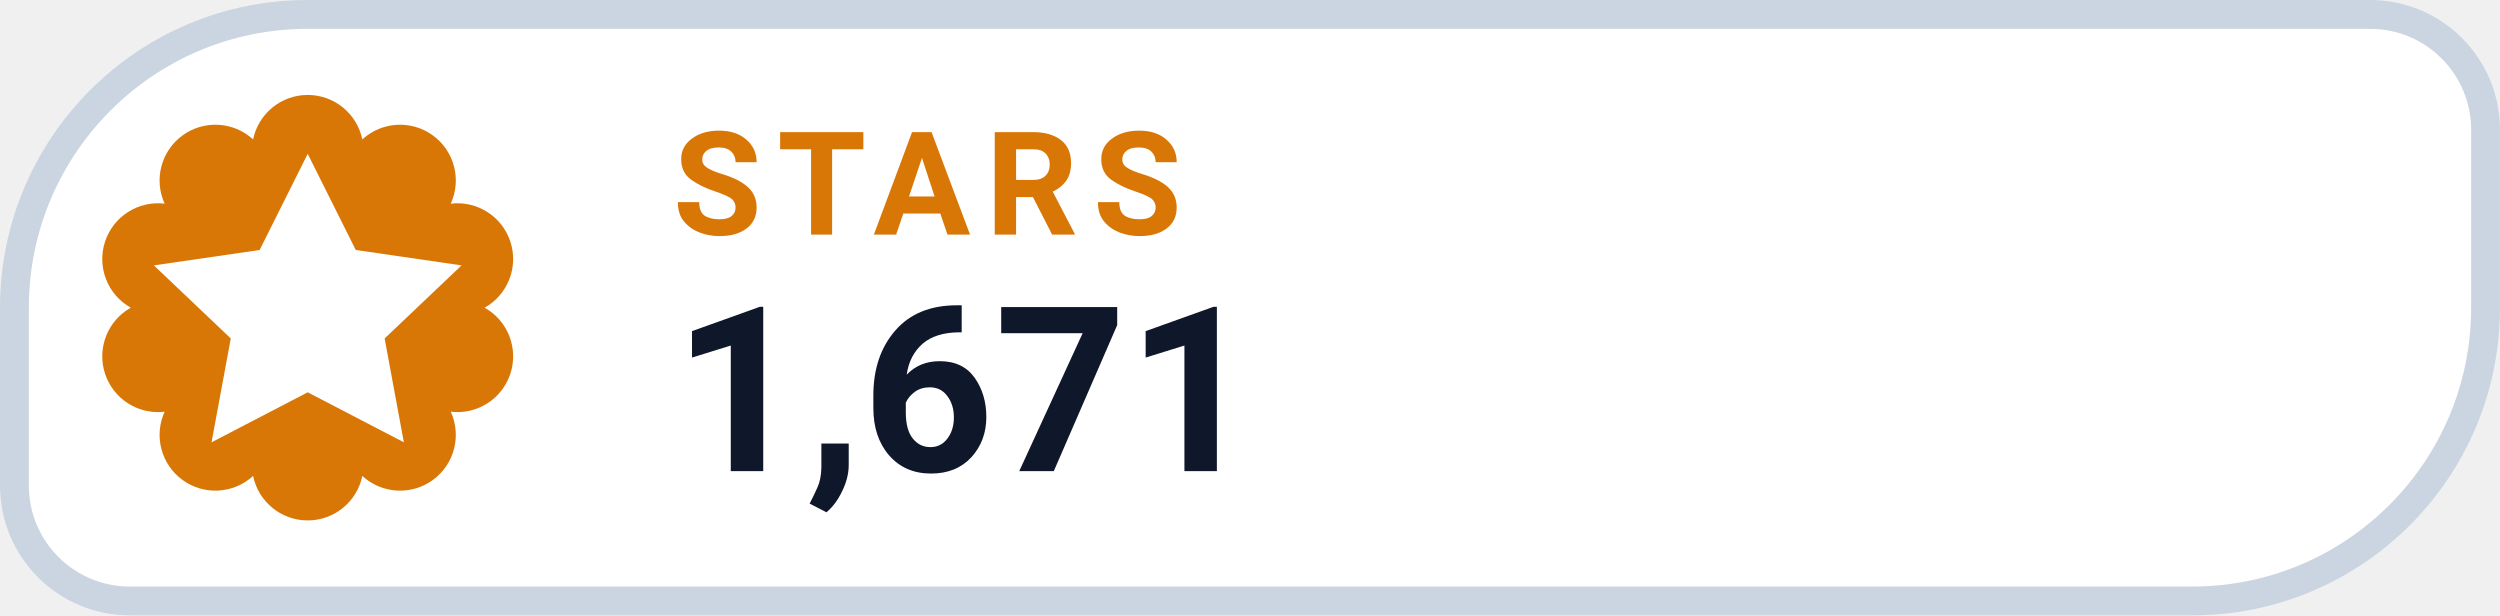
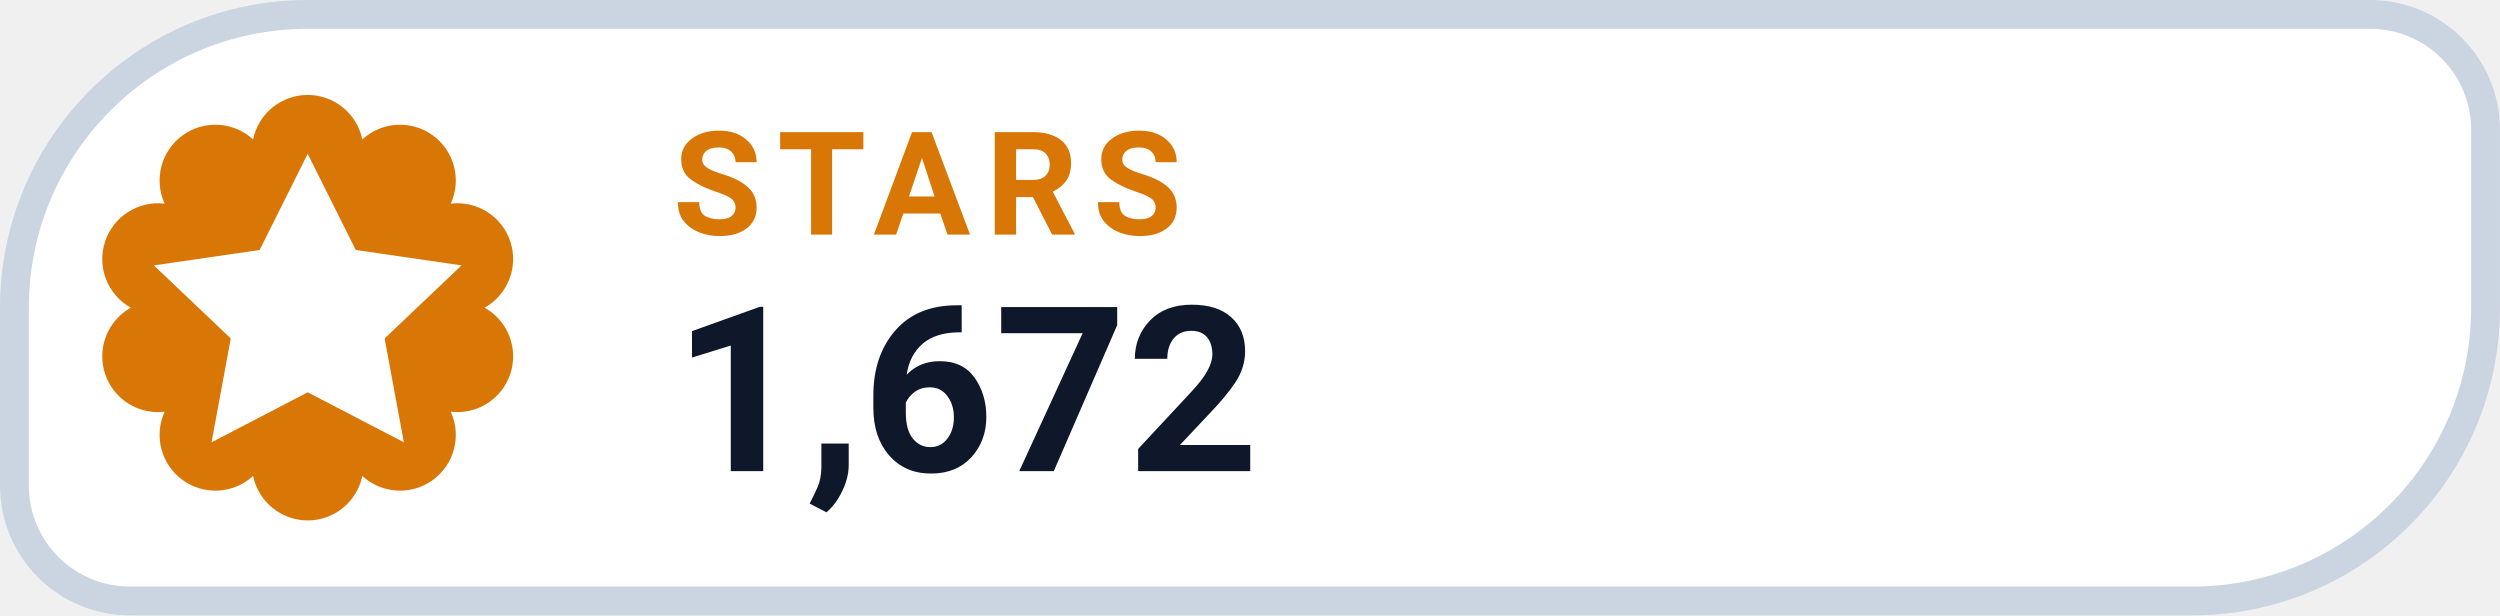
- <svg xmlns="http://www.w3.org/2000/svg" width="126" height="31.015" viewBox="0 0 130 32" role="img" aria-label="STARS 1,671">
+ <svg xmlns="http://www.w3.org/2000/svg" width="126" height="31.015" viewBox="0 0 130 32" role="img" aria-label="STARS 1,672">
  <path d="M 16.00 0.75 H 123.25 A 6.00 6.00 0 0 1 129.25 6.75 V 16.00 A 15.25 15.25 0 0 1 114.00 31.25 H 6.75 A 6.00 6.00 0 0 1 0.75 25.25 V 16.00 A 15.25 15.25 0 0 1 16.00 0.75 Z" fill="#FFFFFF" stroke="#CBD5E1" stroke-width="1.5" />
  <path d="M 13.16 7.25 A 2.90 2.90 0 0 1 18.84 7.25 A 2.90 2.90 0 0 1 23.44 10.59 A 2.90 2.90 0 0 1 25.20 16.00 A 2.90 2.90 0 0 1 23.44 21.41 A 2.90 2.90 0 0 1 18.84 24.75 A 2.90 2.90 0 0 1 13.16 24.75 A 2.90 2.90 0 0 1 8.56 21.41 A 2.90 2.90 0 0 1 6.80 16.00 A 2.90 2.90 0 0 1 8.56 10.59 A 2.90 2.90 0 0 1 13.16 7.25 Z" fill="#D97706" />
  <g transform="translate(16 16)" style="color:#FFFFFF;">
    <path d="M0 -8 l2.5 5 5.5 .8 -4 3.8 1 5.4 -5 -2.6 -5 2.6 1 -5.4 -4 -3.8 5.5 -.8 Z" fill="currentColor" />
  </g>
  <text x="35" y="12.2" fill="#D97706" font-family="-apple-system,BlinkMacSystemFont,'Segoe UI',Roboto,Helvetica,Arial,sans-serif" font-size="7.5" font-weight="700" letter-spacing=".8">STARS</text>
-   <text x="35" y="24.5" fill="#0F172A" font-family="-apple-system,BlinkMacSystemFont,'Segoe UI',Roboto,Helvetica,Arial,sans-serif" font-size="12" font-weight="750">1,671</text>
+   <text x="35" y="24.5" fill="#0F172A" font-family="-apple-system,BlinkMacSystemFont,'Segoe UI',Roboto,Helvetica,Arial,sans-serif" font-size="12" font-weight="750">1,672</text>
</svg>
